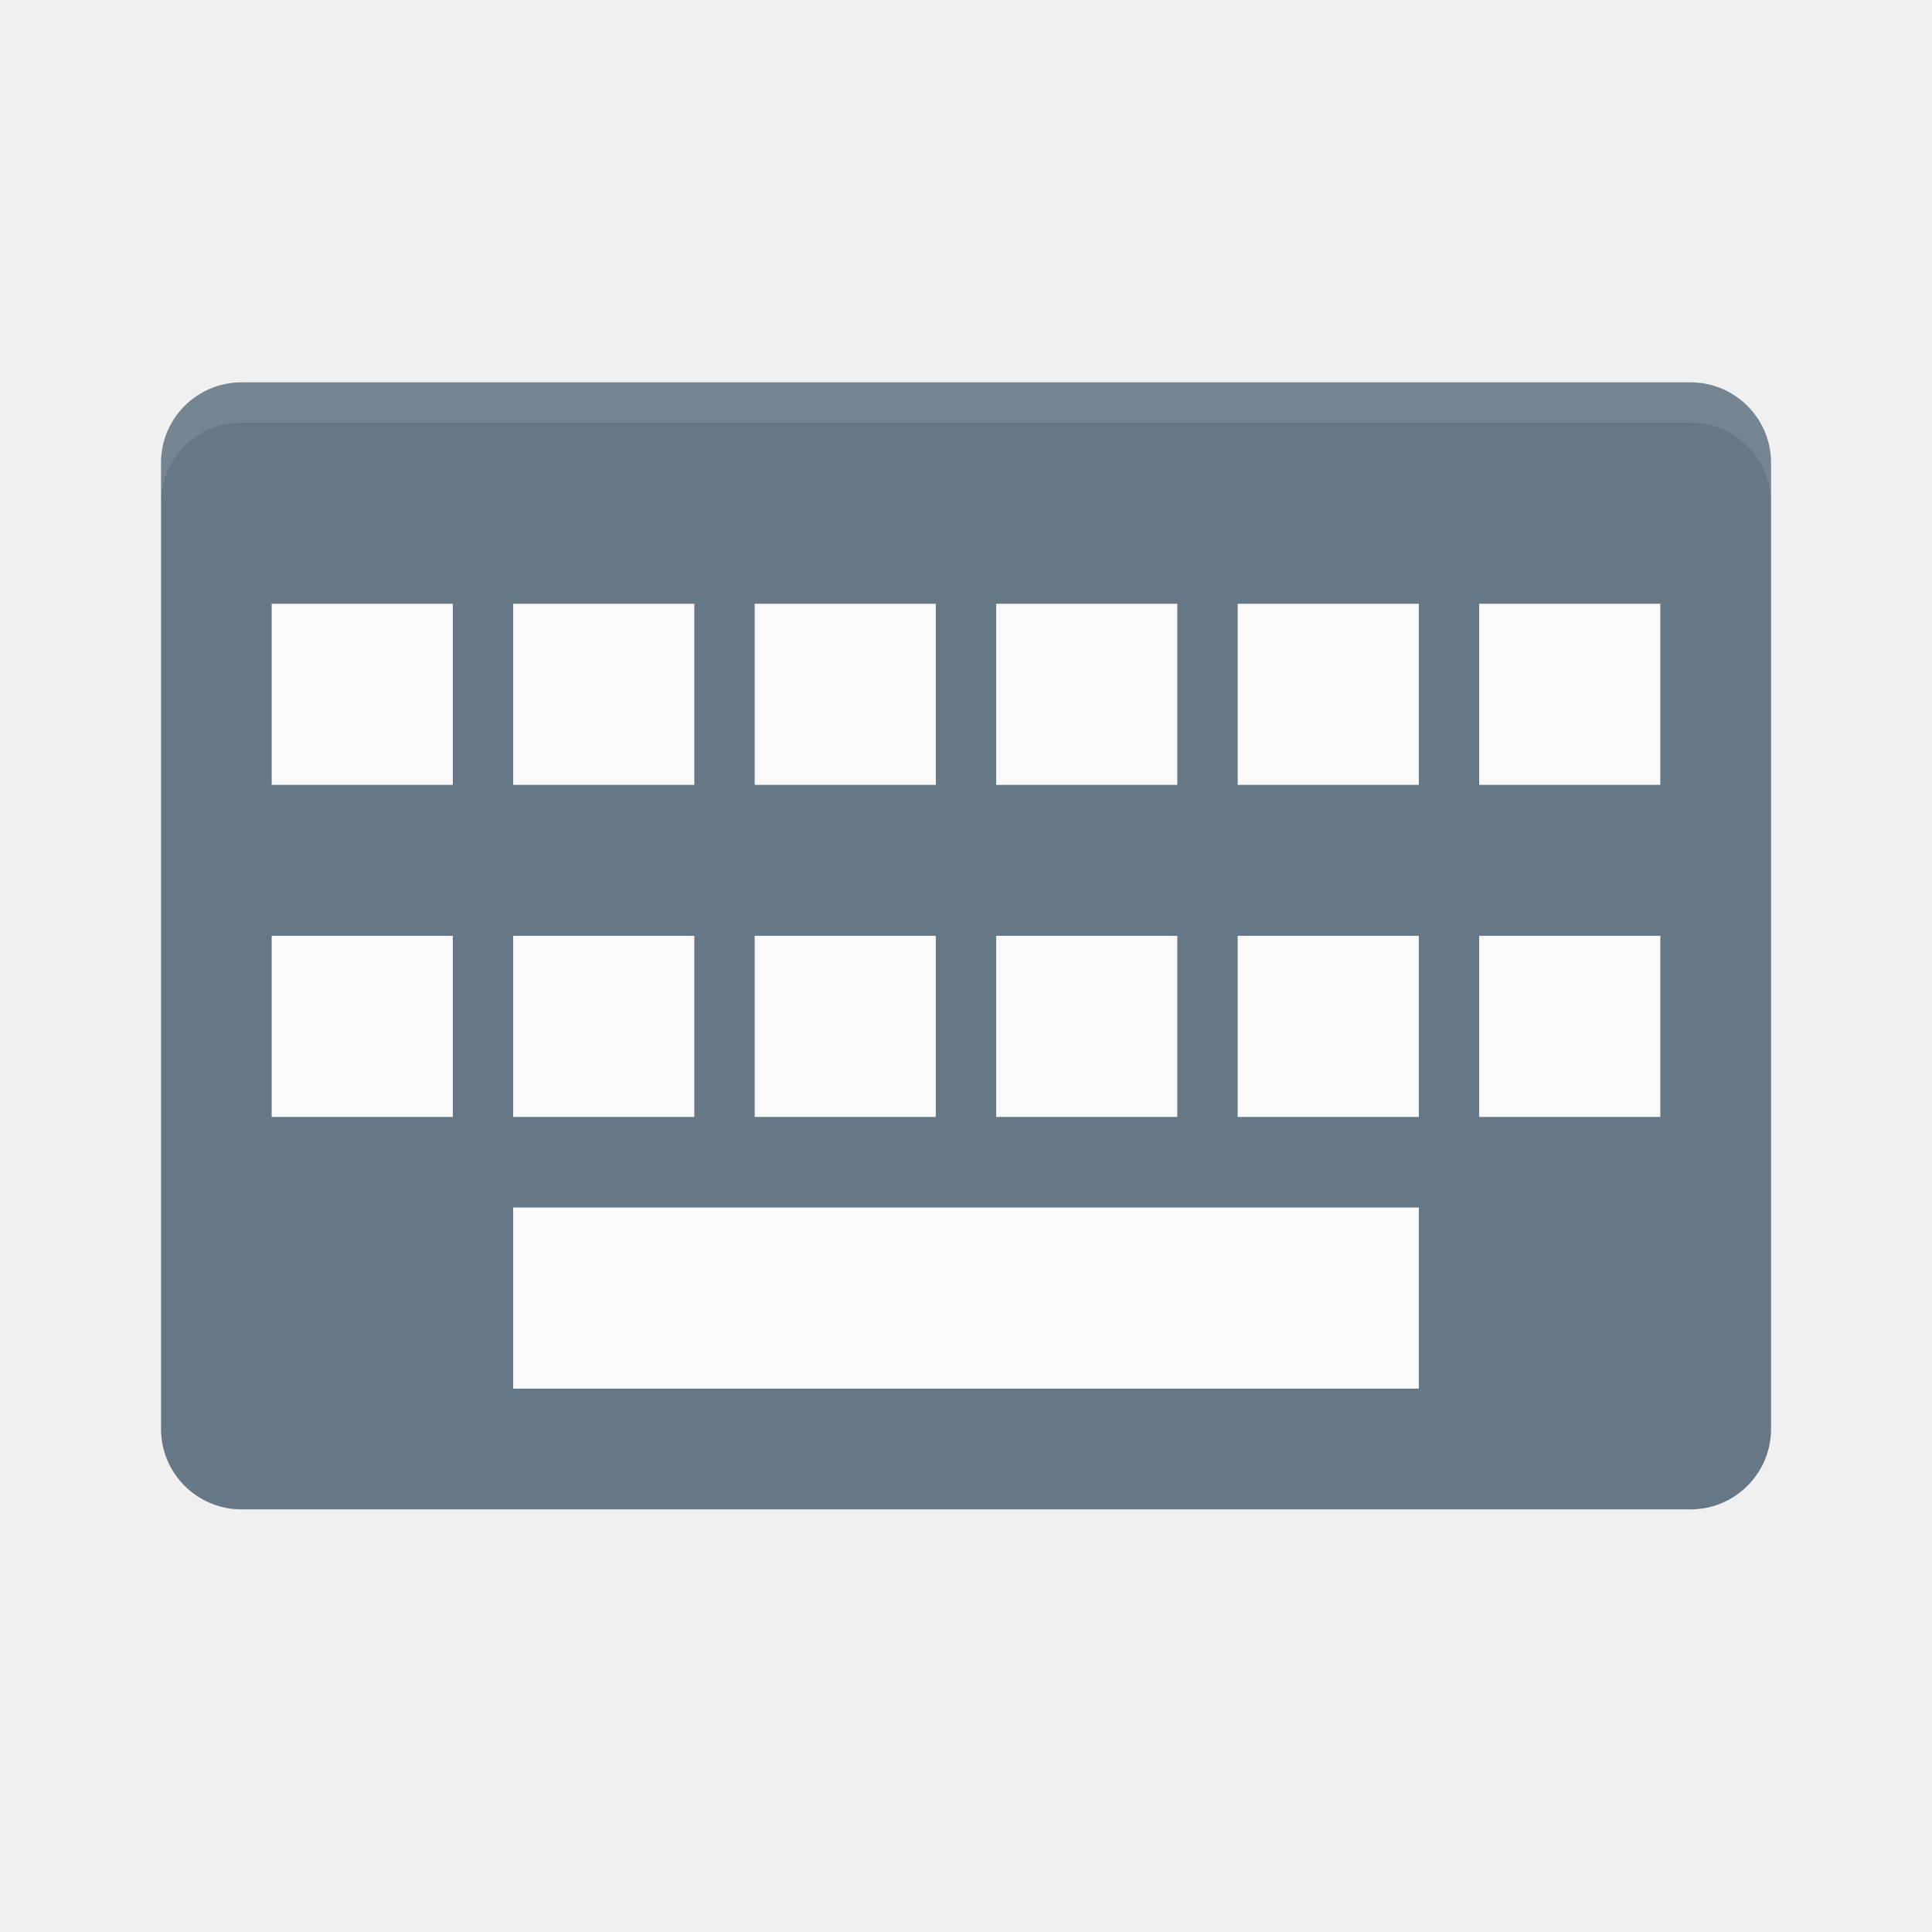
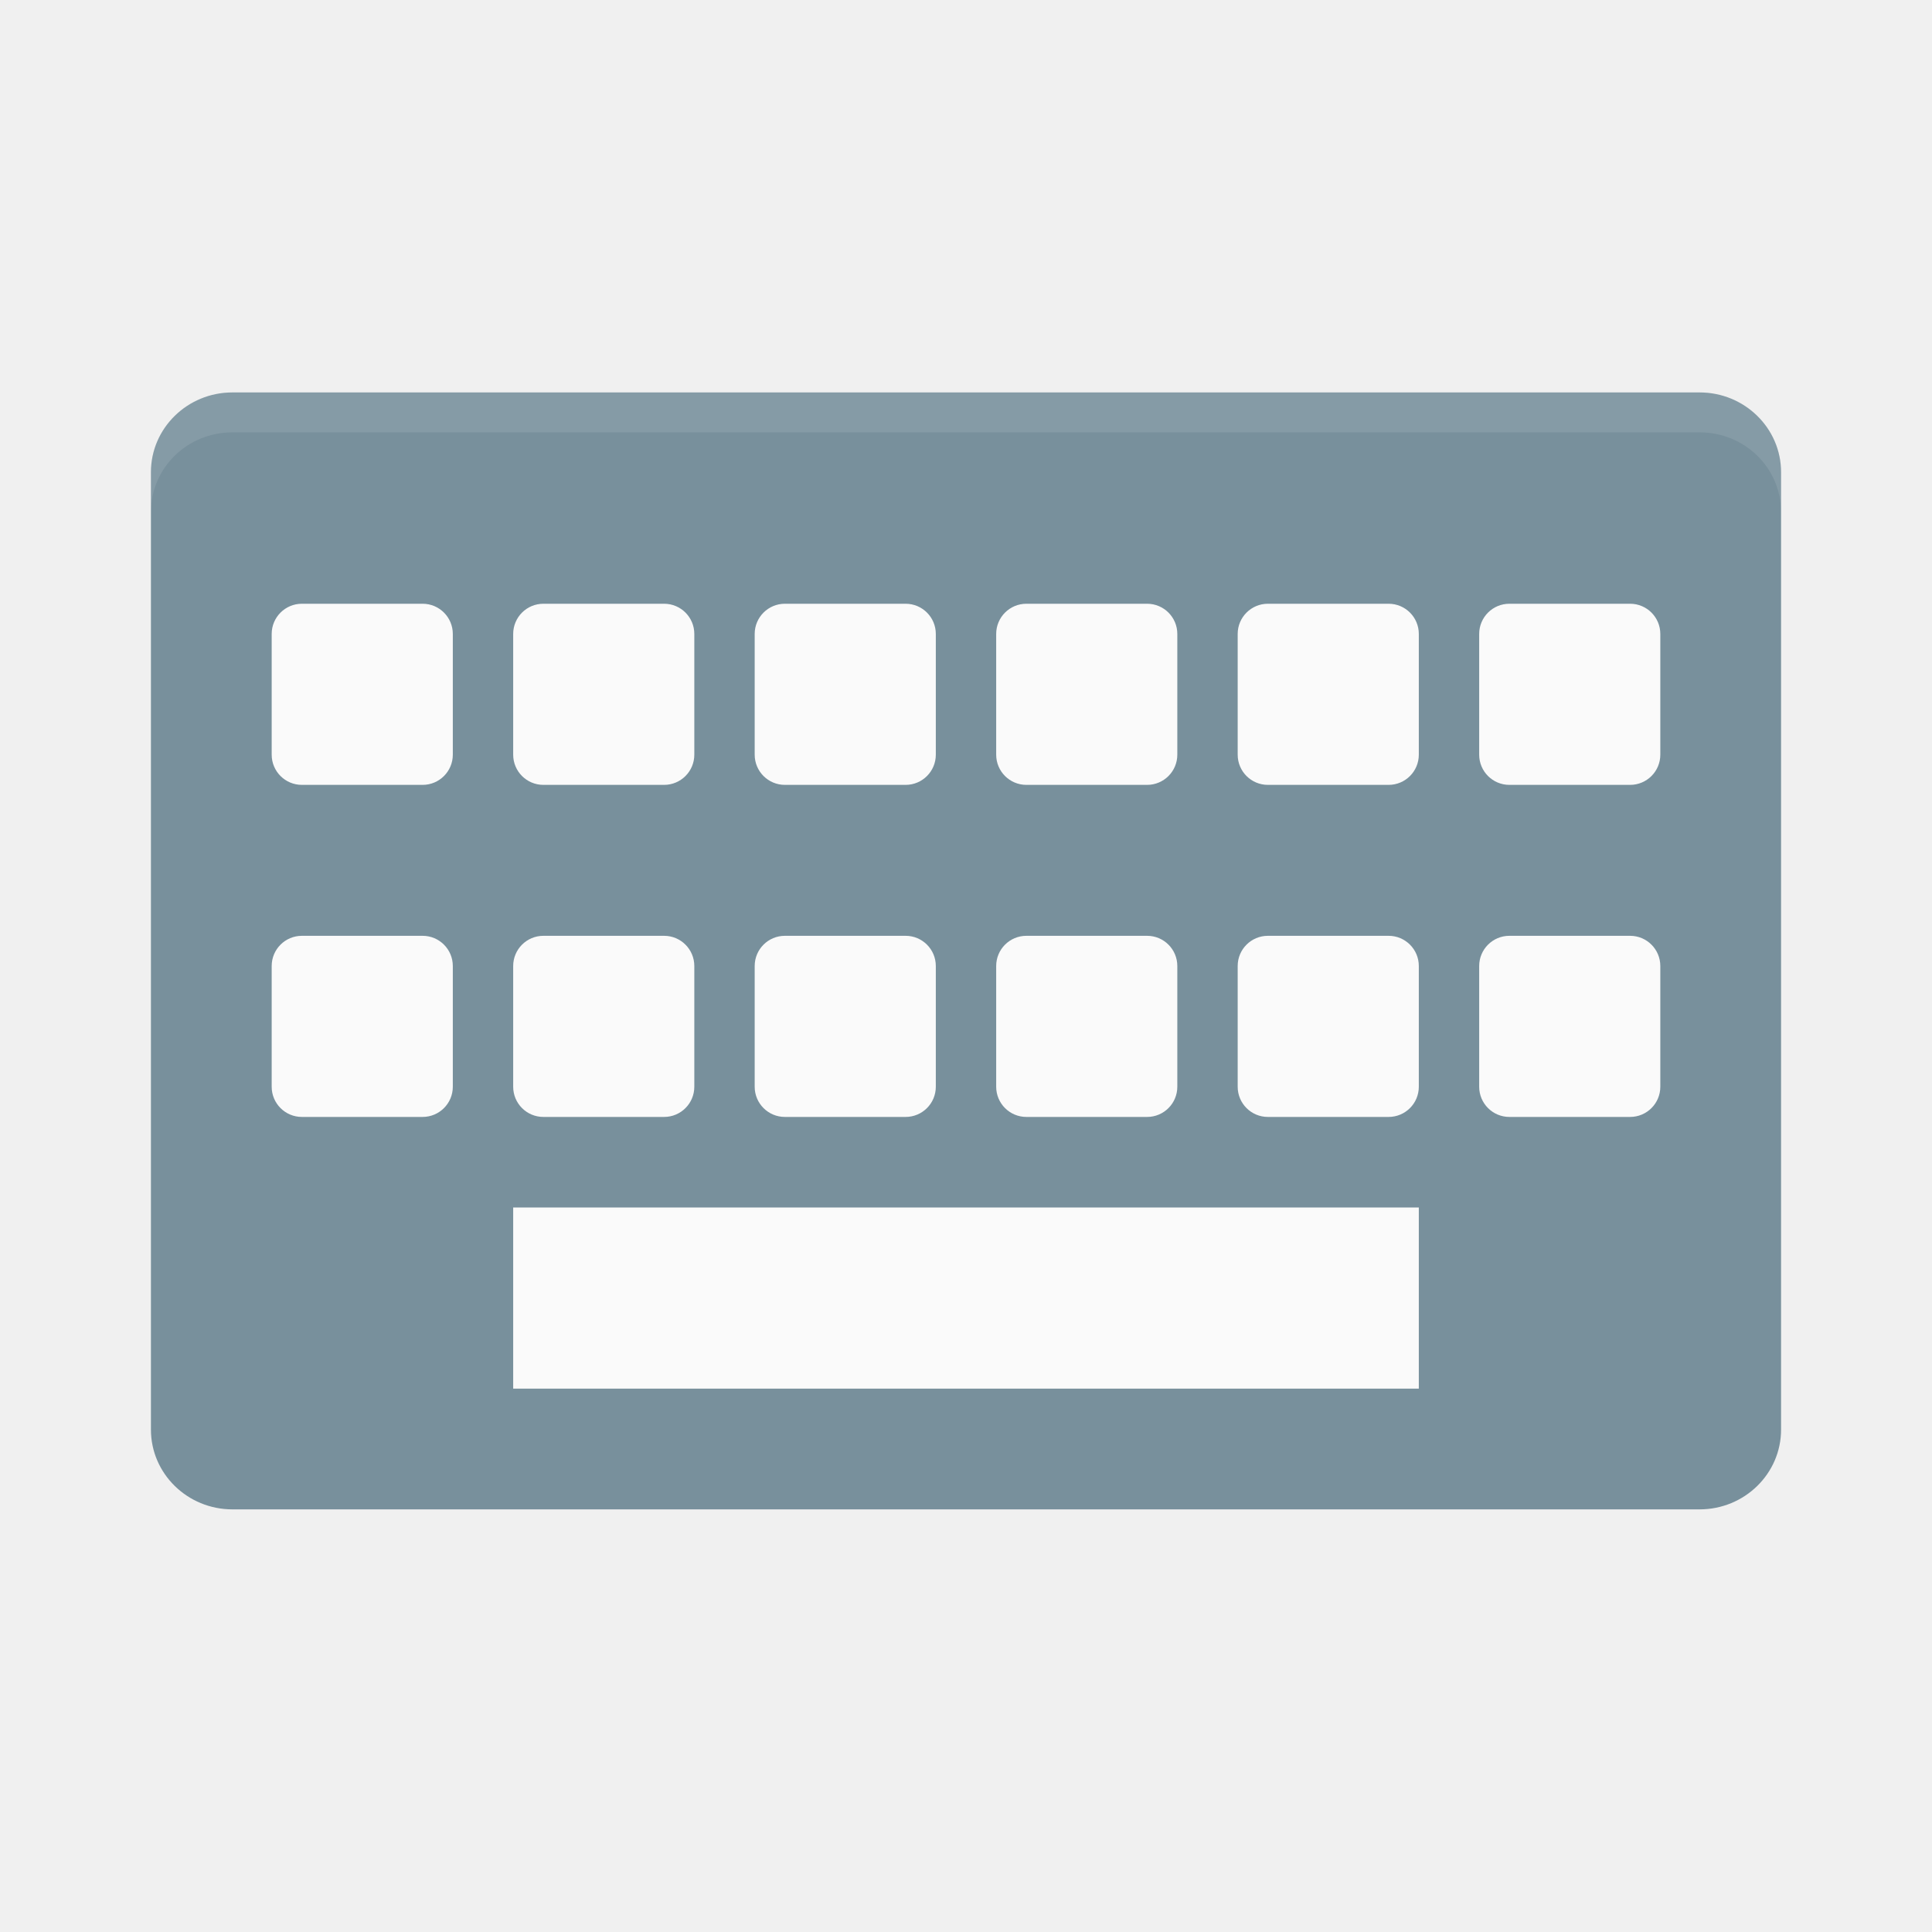
<svg xmlns="http://www.w3.org/2000/svg" width="32" height="32" version="1" id="svg56">
  <defs id="defs60" />
-   <rect style="fill:#667885;stroke-width:0.667" width="26.667" height="18.667" x="2.667" y="6.333" rx="1.333" ry="1.333" id="rect2" />
-   <path style="opacity:0.1;fill:#ffffff;stroke-width:0.667" d="m 4,6.333 c -0.739,0 -1.333,0.595 -1.333,1.333 v 0.667 c 0,-0.739 0.595,-1.333 1.333,-1.333 H 28 c 0.739,0 1.333,0.595 1.333,1.333 V 7.667 c 0,-0.739 -0.595,-1.333 -1.333,-1.333 z" id="path4" />
-   <rect style="fill:#fafafa;stroke-width:0.612" width="15" height="3" x="8.5" y="20" rx="0" ry="0" id="rect54" />
-   <g id="g4709" transform="matrix(0.5,0,0,0.5,0,-0.166666)">
-     <rect y="20.333" x="9" height="6" width="6" id="rect4656" style="opacity:1;fill:#fafafa;fill-opacity:1;stroke:none;stroke-opacity:1" />
-     <rect y="20.333" x="17" height="6" width="6" id="rect4656-6" style="opacity:1;fill:#fafafa;fill-opacity:1;stroke:none;stroke-opacity:1" />
-     <rect y="20.333" x="25" height="6" width="6" id="rect4656-7" style="opacity:1;fill:#fafafa;fill-opacity:1;stroke:none;stroke-opacity:1" />
-     <rect y="20.333" x="33" height="6" width="6" id="rect4656-5" style="opacity:1;fill:#fafafa;fill-opacity:1;stroke:none;stroke-opacity:1" />
-     <rect y="20.333" x="41" height="6" width="6" id="rect4656-3" style="opacity:1;fill:#fafafa;fill-opacity:1;stroke:none;stroke-opacity:1" />
-     <rect y="20.333" x="49" height="6" width="6" id="rect4656-56" style="opacity:1;fill:#fafafa;fill-opacity:1;stroke:none;stroke-opacity:1" />
-   </g>
-   <g transform="matrix(0.5,0,0,0.5,0,5.333334)" id="g4709-2">
-     <rect y="20.333" x="9" height="6" width="6" id="rect4656-9" style="opacity:1;fill:#fafafa;fill-opacity:1;stroke:none;stroke-opacity:1" />
-     <rect y="20.333" x="17" height="6" width="6" id="rect4656-6-1" style="opacity:1;fill:#fafafa;fill-opacity:1;stroke:none;stroke-opacity:1" />
-     <rect y="20.333" x="25" height="6" width="6" id="rect4656-7-2" style="opacity:1;fill:#fafafa;fill-opacity:1;stroke:none;stroke-opacity:1" />
-     <rect y="20.333" x="33" height="6" width="6" id="rect4656-5-7" style="opacity:1;fill:#fafafa;fill-opacity:1;stroke:none;stroke-opacity:1" />
-     <rect y="20.333" x="41" height="6" width="6" id="rect4656-3-0" style="opacity:1;fill:#fafafa;fill-opacity:1;stroke:none;stroke-opacity:1" />
-     <rect y="20.333" x="49" height="6" width="6" id="rect4656-56-9" style="opacity:1;fill:#fafafa;fill-opacity:1;stroke:none;stroke-opacity:1" />
+   <rect style="fill:#78909c;stroke-width:0.668" width="27" height="18.5" x="2.5" y="6.5" rx="1.35" ry="1.321" id="rect2" />
+   <path style="opacity:0.1;fill:#ffffff;stroke-width:0.668" d="m 3.85,6.5 c -0.748,0 -1.35,0.589 -1.35,1.321 V 8.482 c 0,-0.732 0.602,-1.321 1.35,-1.321 H 28.15 c 0.748,0 1.35,0.589 1.35,1.321 V 7.821 C 29.5,7.089 28.898,6.5 28.15,6.5 Z" id="path4" />
+   <g id="g4849" transform="scale(0.5)">
+     <rect id="rect54" ry="1" rx="0" y="40" x="17" height="6" width="30" style="fill:#fafafa;stroke-width:1.225" />
+     <g id="g4750">
+       <rect style="opacity:1;fill:#fafafa;fill-opacity:1;stroke:none;stroke-opacity:1" id="rect4656" width="6" height="6" x="9" y="20" ry="1" />
+       <rect style="opacity:1;fill:#fafafa;fill-opacity:1;stroke:none;stroke-opacity:1" id="rect4656-6" width="6" height="6" x="17" y="20" ry="1" />
+       <rect style="opacity:1;fill:#fafafa;fill-opacity:1;stroke:none;stroke-opacity:1" id="rect4656-7" width="6" height="6" x="25" y="20" ry="1" />
+       <rect style="opacity:1;fill:#fafafa;fill-opacity:1;stroke:none;stroke-opacity:1" id="rect4656-5" width="6" height="6" x="33" y="20" ry="1" />
+       <rect style="opacity:1;fill:#fafafa;fill-opacity:1;stroke:none;stroke-opacity:1" id="rect4656-3" width="6" height="6" x="41" y="20" ry="1" />
+       <rect style="opacity:1;fill:#fafafa;fill-opacity:1;stroke:none;stroke-opacity:1" id="rect4656-56" width="6" height="6" x="49" y="20" ry="1" />
+     </g>
+     <g id="g4758">
+       <rect style="opacity:1;fill:#fafafa;fill-opacity:1;stroke:none;stroke-opacity:1" id="rect4656-9" width="6" height="6" x="9" y="31" ry="1" />
+       <rect style="opacity:1;fill:#fafafa;fill-opacity:1;stroke:none;stroke-opacity:1" id="rect4656-6-1" width="6" height="6" x="17" y="31" ry="1" />
+       <rect style="opacity:1;fill:#fafafa;fill-opacity:1;stroke:none;stroke-opacity:1" id="rect4656-7-2" width="6" height="6" x="25" y="31" ry="1" />
+       <rect style="opacity:1;fill:#fafafa;fill-opacity:1;stroke:none;stroke-opacity:1" id="rect4656-5-7" width="6" height="6" x="33" y="31" ry="1" />
+       <rect style="opacity:1;fill:#fafafa;fill-opacity:1;stroke:none;stroke-opacity:1" id="rect4656-3-0" width="6" height="6" x="41" y="31" ry="1" />
+       <rect style="opacity:1;fill:#fafafa;fill-opacity:1;stroke:none;stroke-opacity:1" id="rect4656-56-9" width="6" height="6" x="49" y="31" ry="1" />
+     </g>
  </g>
</svg>
